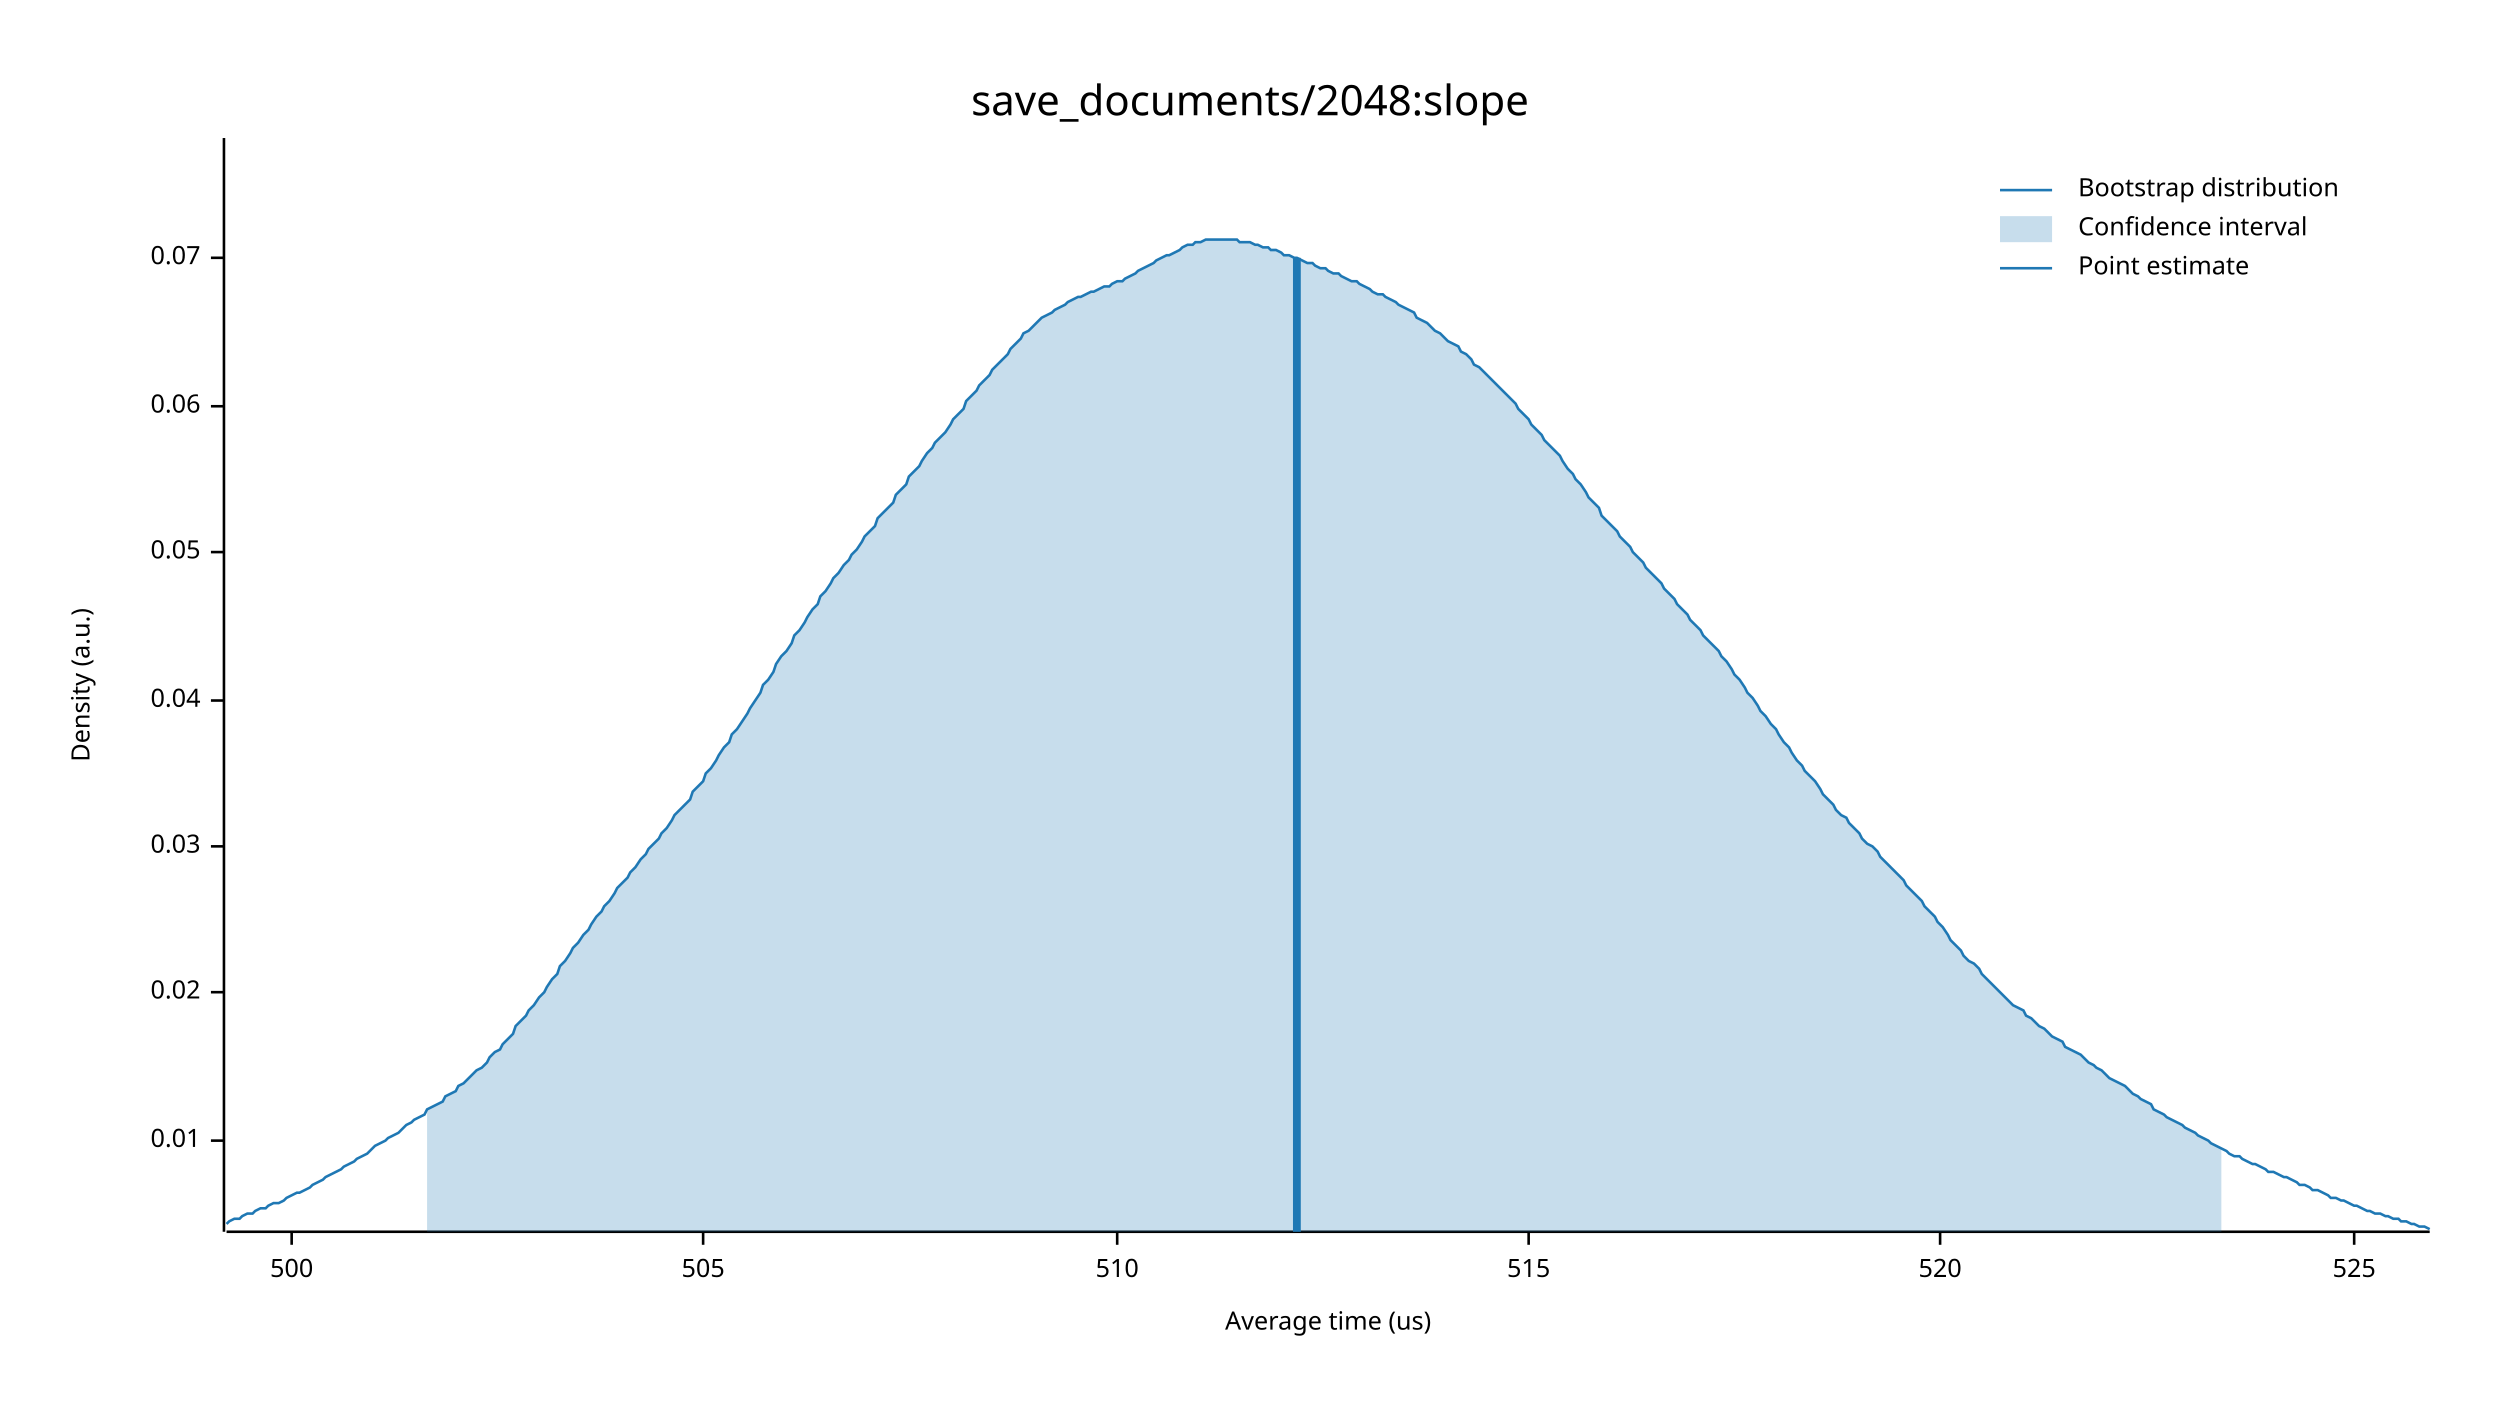
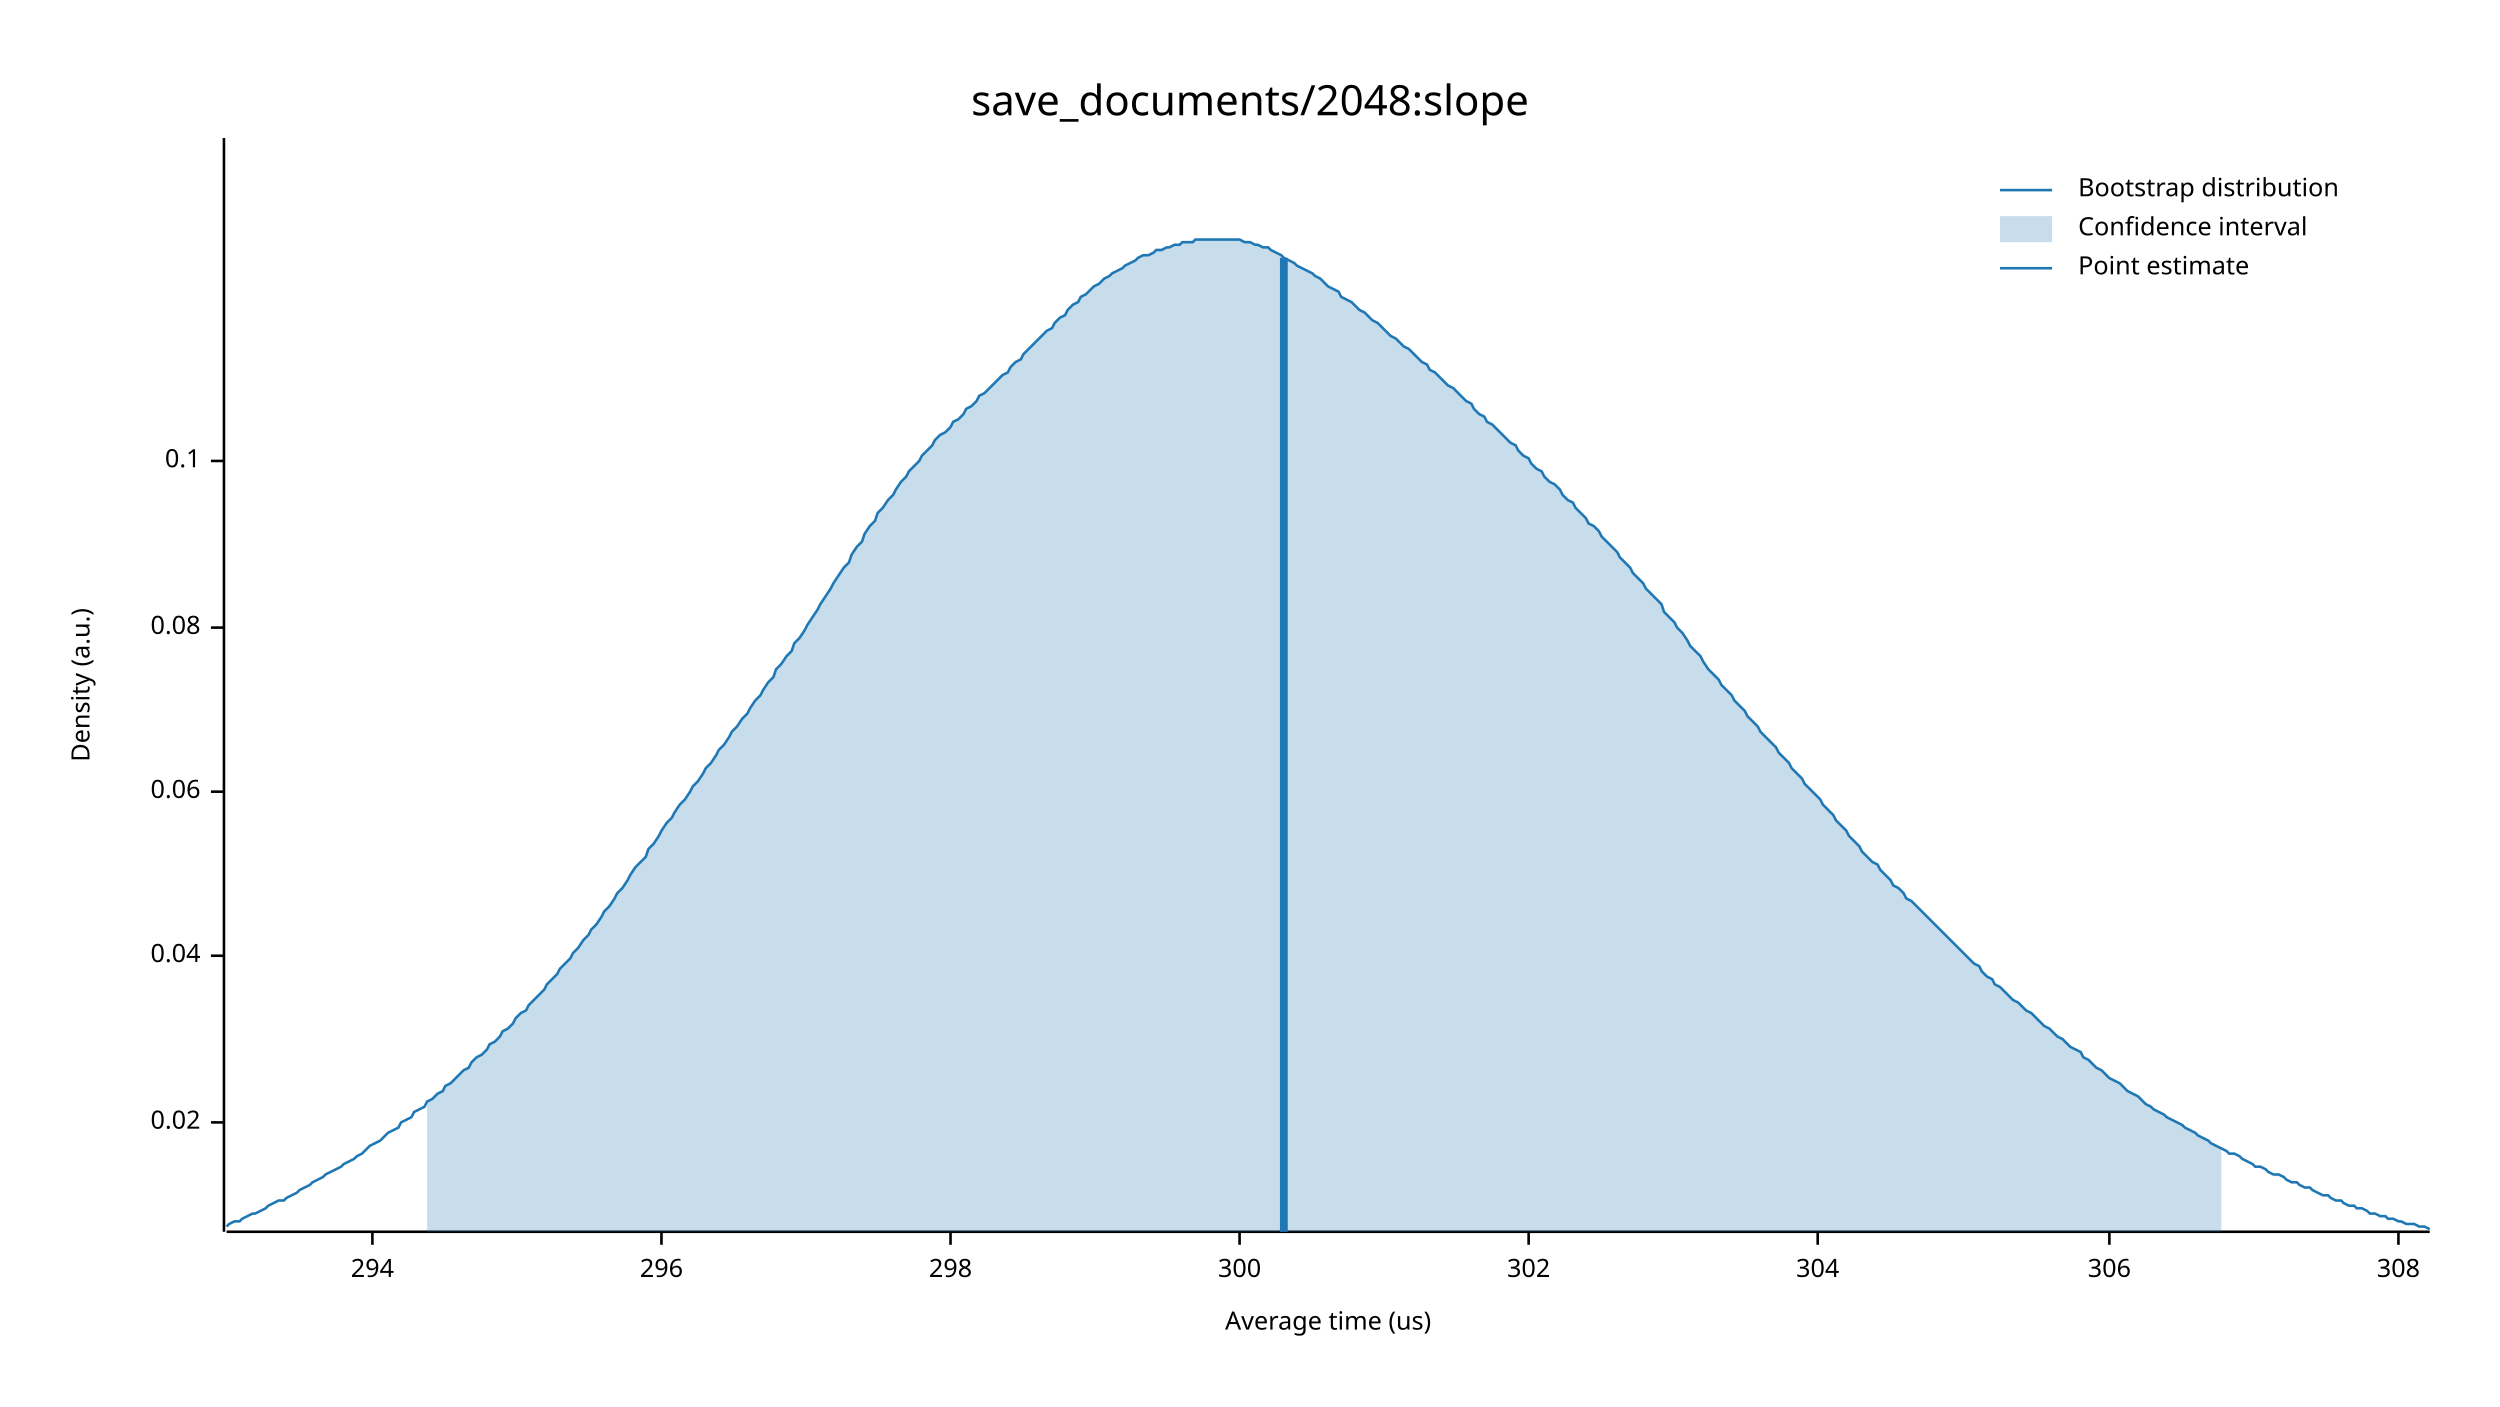
<svg xmlns="http://www.w3.org/2000/svg" width="960" height="540" viewBox="0 0 960 540">
  <text x="480" y="32" dy="0.76em" text-anchor="middle" font-family="sans-serif" font-size="16.129" opacity="1" fill="#000000">
save_documents/2048:slope
</text>
  <text x="27" y="263" dy="0.76em" text-anchor="middle" font-family="sans-serif" font-size="9.677" opacity="1" fill="#000000" transform="rotate(270, 27, 263)">
Density (a.u.)
</text>
  <text x="510" y="513" dy="-0.5ex" text-anchor="middle" font-family="sans-serif" font-size="9.677" opacity="1" fill="#000000">
Average time (us)
</text>
  <polyline fill="none" opacity="1" stroke="#000000" stroke-width="1" points="86,53 86,473 " />
-   <text x="77" y="438" dy="0.5ex" text-anchor="end" font-family="sans-serif" font-size="9.677" opacity="1" fill="#000000">
- 0.01
- </text>
-   <polyline fill="none" opacity="1" stroke="#000000" stroke-width="1" points="81,438 86,438 " />
-   <text x="77" y="381" dy="0.5ex" text-anchor="end" font-family="sans-serif" font-size="9.677" opacity="1" fill="#000000">
+   <text x="77" y="431" dy="0.5ex" text-anchor="end" font-family="sans-serif" font-size="9.677" opacity="1" fill="#000000">
0.02
</text>
-   <polyline fill="none" opacity="1" stroke="#000000" stroke-width="1" points="81,381 86,381 " />
-   <text x="77" y="325" dy="0.5ex" text-anchor="end" font-family="sans-serif" font-size="9.677" opacity="1" fill="#000000">
- 0.03
- </text>
-   <polyline fill="none" opacity="1" stroke="#000000" stroke-width="1" points="81,325 86,325 " />
-   <text x="77" y="269" dy="0.5ex" text-anchor="end" font-family="sans-serif" font-size="9.677" opacity="1" fill="#000000">
+   <polyline fill="none" opacity="1" stroke="#000000" stroke-width="1" points="81,431 86,431 " />
+   <text x="77" y="367" dy="0.5ex" text-anchor="end" font-family="sans-serif" font-size="9.677" opacity="1" fill="#000000">
0.04
</text>
-   <polyline fill="none" opacity="1" stroke="#000000" stroke-width="1" points="81,269 86,269 " />
-   <text x="77" y="212" dy="0.5ex" text-anchor="end" font-family="sans-serif" font-size="9.677" opacity="1" fill="#000000">
- 0.05
- </text>
-   <polyline fill="none" opacity="1" stroke="#000000" stroke-width="1" points="81,212 86,212 " />
-   <text x="77" y="156" dy="0.5ex" text-anchor="end" font-family="sans-serif" font-size="9.677" opacity="1" fill="#000000">
+   <polyline fill="none" opacity="1" stroke="#000000" stroke-width="1" points="81,367 86,367 " />
+   <text x="77" y="304" dy="0.5ex" text-anchor="end" font-family="sans-serif" font-size="9.677" opacity="1" fill="#000000">
0.06
</text>
-   <polyline fill="none" opacity="1" stroke="#000000" stroke-width="1" points="81,156 86,156 " />
-   <text x="77" y="99" dy="0.5ex" text-anchor="end" font-family="sans-serif" font-size="9.677" opacity="1" fill="#000000">
- 0.07
+   <polyline fill="none" opacity="1" stroke="#000000" stroke-width="1" points="81,304 86,304 " />
+   <text x="77" y="241" dy="0.5ex" text-anchor="end" font-family="sans-serif" font-size="9.677" opacity="1" fill="#000000">
+ 0.08
</text>
-   <polyline fill="none" opacity="1" stroke="#000000" stroke-width="1" points="81,99 86,99 " />
+   <polyline fill="none" opacity="1" stroke="#000000" stroke-width="1" points="81,241 86,241 " />
+   <text x="77" y="177" dy="0.5ex" text-anchor="end" font-family="sans-serif" font-size="9.677" opacity="1" fill="#000000">
+ 0.1
+ </text>
+   <polyline fill="none" opacity="1" stroke="#000000" stroke-width="1" points="81,177 86,177 " />
  <polyline fill="none" opacity="1" stroke="#000000" stroke-width="1" points="87,473 933,473 " />
-   <text x="112" y="483" dy="0.76em" text-anchor="middle" font-family="sans-serif" font-size="9.677" opacity="1" fill="#000000">
- 500
+   <text x="143" y="483" dy="0.76em" text-anchor="middle" font-family="sans-serif" font-size="9.677" opacity="1" fill="#000000">
+ 294
</text>
-   <polyline fill="none" opacity="1" stroke="#000000" stroke-width="1" points="112,473 112,478 " />
-   <text x="270" y="483" dy="0.76em" text-anchor="middle" font-family="sans-serif" font-size="9.677" opacity="1" fill="#000000">
- 505
+   <polyline fill="none" opacity="1" stroke="#000000" stroke-width="1" points="143,473 143,478 " />
+   <text x="254" y="483" dy="0.76em" text-anchor="middle" font-family="sans-serif" font-size="9.677" opacity="1" fill="#000000">
+ 296
</text>
-   <polyline fill="none" opacity="1" stroke="#000000" stroke-width="1" points="270,473 270,478 " />
-   <text x="429" y="483" dy="0.76em" text-anchor="middle" font-family="sans-serif" font-size="9.677" opacity="1" fill="#000000">
- 510
+   <polyline fill="none" opacity="1" stroke="#000000" stroke-width="1" points="254,473 254,478 " />
+   <text x="365" y="483" dy="0.76em" text-anchor="middle" font-family="sans-serif" font-size="9.677" opacity="1" fill="#000000">
+ 298
</text>
-   <polyline fill="none" opacity="1" stroke="#000000" stroke-width="1" points="429,473 429,478 " />
+   <polyline fill="none" opacity="1" stroke="#000000" stroke-width="1" points="365,473 365,478 " />
+   <text x="476" y="483" dy="0.76em" text-anchor="middle" font-family="sans-serif" font-size="9.677" opacity="1" fill="#000000">
+ 300
+ </text>
+   <polyline fill="none" opacity="1" stroke="#000000" stroke-width="1" points="476,473 476,478 " />
  <text x="587" y="483" dy="0.76em" text-anchor="middle" font-family="sans-serif" font-size="9.677" opacity="1" fill="#000000">
- 515
+ 302
</text>
  <polyline fill="none" opacity="1" stroke="#000000" stroke-width="1" points="587,473 587,478 " />
-   <text x="745" y="483" dy="0.76em" text-anchor="middle" font-family="sans-serif" font-size="9.677" opacity="1" fill="#000000">
- 520
+   <text x="698" y="483" dy="0.76em" text-anchor="middle" font-family="sans-serif" font-size="9.677" opacity="1" fill="#000000">
+ 304
</text>
-   <polyline fill="none" opacity="1" stroke="#000000" stroke-width="1" points="745,473 745,478 " />
-   <text x="904" y="483" dy="0.76em" text-anchor="middle" font-family="sans-serif" font-size="9.677" opacity="1" fill="#000000">
- 525
+   <polyline fill="none" opacity="1" stroke="#000000" stroke-width="1" points="698,473 698,478 " />
+   <text x="810" y="483" dy="0.76em" text-anchor="middle" font-family="sans-serif" font-size="9.677" opacity="1" fill="#000000">
+ 306
</text>
-   <polyline fill="none" opacity="1" stroke="#000000" stroke-width="1" points="904,473 904,478 " />
-   <polyline fill="none" opacity="1" stroke="#1F78B4" stroke-width="1" points="87,470 88,469 90,468 92,468 93,467 95,466 97,466 98,465 100,464 102,464 103,463 105,462 107,462 109,461 110,460 112,459 114,458 115,458 117,457 119,456 120,455 122,454 124,453 125,452 127,451 129,450 131,449 132,448 134,447 136,446 137,445 139,444 141,443 142,442 144,440 146,439 148,438 149,437 151,436 153,435 154,434 156,432 158,431 159,430 161,429 163,428 164,426 166,425 168,424 170,423 171,421 173,420 175,419 176,417 178,416 180,414 181,413 183,411 185,410 187,408 188,406 190,404 192,403 193,401 195,399 197,397 198,394 200,392 202,390 203,388 205,386 207,383 209,381 210,379 212,376 214,374 215,371 217,369 219,366 220,364 222,362 224,359 226,357 227,355 229,352 231,350 232,348 234,346 236,343 237,341 239,339 241,337 242,335 244,333 246,330 248,328 249,326 251,324 253,322 254,320 256,318 258,315 259,313 261,311 263,309 265,307 266,304 268,302 270,300 271,297 273,295 275,292 276,290 278,287 280,285 281,282 283,280 285,277 287,274 288,272 290,269 292,266 293,263 295,261 297,258 298,255 300,252 302,250 304,247 305,244 307,242 309,239 310,237 312,234 314,232 315,229 317,227 319,224 320,222 322,220 324,217 326,215 327,213 329,211 331,208 332,206 334,204 336,202 337,199 339,197 341,195 343,193 344,190 346,188 348,186 349,183 351,181 353,179 354,177 356,174 358,172 359,170 361,168 363,166 365,163 366,161 368,159 370,157 371,154 373,152 375,150 376,148 378,146 380,144 381,142 383,140 385,138 387,136 388,134 390,132 392,130 393,128 395,127 397,125 398,124 400,122 402,121 404,120 405,119 407,118 409,117 410,116 412,115 414,114 415,114 417,113 419,112 420,112 422,111 424,110 426,110 427,109 429,108 431,108 432,107 434,106 436,105 437,104 439,103 441,102 443,101 444,100 446,99 448,98 449,98 451,97 453,96 454,95 456,94 458,94 459,93 461,93 463,92 465,92 466,92 468,92 470,92 471,92 473,92 475,92 476,93 478,93 480,93 482,94 483,94 485,95 487,95 488,96 490,96 492,97 493,98 495,98 497,99 498,99 500,100 502,101 504,101 505,102 507,103 509,103 510,104 512,105 514,105 515,106 517,107 519,108 521,108 522,109 524,110 526,111 527,112 529,113 531,113 532,114 534,115 536,116 537,117 539,118 541,119 543,120 544,122 546,123 548,124 549,125 551,127 553,128 554,129 556,131 558,132 560,133 561,135 563,136 565,138 566,140 568,141 570,143 571,144 573,146 575,148 576,149 578,151 580,153 582,155 583,157 585,159 587,161 588,163 590,165 592,167 593,169 595,171 597,173 599,175 600,177 602,180 604,182 605,184 607,186 609,189 610,191 612,193 614,195 615,198 617,200 619,202 621,204 622,206 624,208 626,210 627,212 629,214 631,216 632,218 634,220 636,222 638,224 639,226 641,228 643,230 644,232 646,234 648,236 649,238 651,240 653,242 654,244 656,246 658,248 660,250 661,252 663,254 665,257 666,259 668,261 670,264 671,266 673,268 675,271 676,273 678,275 680,278 682,280 683,282 685,285 687,287 688,289 690,292 692,294 693,296 695,298 697,300 699,303 700,305 702,307 704,309 705,311 707,313 709,314 710,316 712,318 714,320 715,322 717,324 719,325 721,327 722,329 724,331 726,333 727,334 729,336 731,338 732,340 734,342 736,344 738,346 739,348 741,350 743,352 744,354 746,356 748,359 749,361 751,363 753,365 754,367 756,369 758,370 760,372 761,374 763,376 765,378 766,379 768,381 770,383 771,384 773,386 775,387 777,388 778,390 780,391 782,393 783,394 785,395 787,397 788,398 790,399 792,400 793,402 795,403 797,404 799,405 800,406 802,408 804,409 805,410 807,411 809,413 810,414 812,415 814,416 816,417 817,418 819,420 821,421 822,422 824,423 826,424 827,426 829,427 831,428 832,429 834,430 836,431 838,432 839,433 841,434 843,435 844,436 846,437 848,438 849,439 851,440 853,441 855,442 856,443 858,444 860,444 861,445 863,446 865,447 866,447 868,448 870,449 871,450 873,450 875,451 877,452 878,452 880,453 882,454 883,455 885,455 887,456 888,457 890,457 892,458 894,459 895,460 897,460 899,461 900,461 902,462 904,463 905,463 907,464 909,465 910,465 912,466 914,466 916,467 917,467 919,468 921,468 922,469 924,469 926,470 927,470 929,471 931,471 933,472 " />
-   <polygon opacity="0.25" fill="#1F78B4" points="164,426 166,425 168,424 170,423 171,421 173,420 175,419 176,417 178,416 180,414 181,413 183,411 185,410 187,408 188,406 190,404 192,403 193,401 195,399 197,397 198,394 200,392 202,390 203,388 205,386 207,383 209,381 210,379 212,376 214,374 215,371 217,369 219,366 220,364 222,362 224,359 226,357 227,355 229,352 231,350 232,348 234,346 236,343 237,341 239,339 241,337 242,335 244,333 246,330 248,328 249,326 251,324 253,322 254,320 256,318 258,315 259,313 261,311 263,309 265,307 266,304 268,302 270,300 271,297 273,295 275,292 276,290 278,287 280,285 281,282 283,280 285,277 287,274 288,272 290,269 292,266 293,263 295,261 297,258 298,255 300,252 302,250 304,247 305,244 307,242 309,239 310,237 312,234 314,232 315,229 317,227 319,224 320,222 322,220 324,217 326,215 327,213 329,211 331,208 332,206 334,204 336,202 337,199 339,197 341,195 343,193 344,190 346,188 348,186 349,183 351,181 353,179 354,177 356,174 358,172 359,170 361,168 363,166 365,163 366,161 368,159 370,157 371,154 373,152 375,150 376,148 378,146 380,144 381,142 383,140 385,138 387,136 388,134 390,132 392,130 393,128 395,127 397,125 398,124 400,122 402,121 404,120 405,119 407,118 409,117 410,116 412,115 414,114 415,114 417,113 419,112 420,112 422,111 424,110 426,110 427,109 429,108 431,108 432,107 434,106 436,105 437,104 439,103 441,102 443,101 444,100 446,99 448,98 449,98 451,97 453,96 454,95 456,94 458,94 459,93 461,93 463,92 465,92 466,92 468,92 470,92 471,92 473,92 475,92 476,93 478,93 480,93 482,94 483,94 485,95 487,95 488,96 490,96 492,97 493,98 495,98 497,99 498,99 500,100 502,101 504,101 505,102 507,103 509,103 510,104 512,105 514,105 515,106 517,107 519,108 521,108 522,109 524,110 526,111 527,112 529,113 531,113 532,114 534,115 536,116 537,117 539,118 541,119 543,120 544,122 546,123 548,124 549,125 551,127 553,128 554,129 556,131 558,132 560,133 561,135 563,136 565,138 566,140 568,141 570,143 571,144 573,146 575,148 576,149 578,151 580,153 582,155 583,157 585,159 587,161 588,163 590,165 592,167 593,169 595,171 597,173 599,175 600,177 602,180 604,182 605,184 607,186 609,189 610,191 612,193 614,195 615,198 617,200 619,202 621,204 622,206 624,208 626,210 627,212 629,214 631,216 632,218 634,220 636,222 638,224 639,226 641,228 643,230 644,232 646,234 648,236 649,238 651,240 653,242 654,244 656,246 658,248 660,250 661,252 663,254 665,257 666,259 668,261 670,264 671,266 673,268 675,271 676,273 678,275 680,278 682,280 683,282 685,285 687,287 688,289 690,292 692,294 693,296 695,298 697,300 699,303 700,305 702,307 704,309 705,311 707,313 709,314 710,316 712,318 714,320 715,322 717,324 719,325 721,327 722,329 724,331 726,333 727,334 729,336 731,338 732,340 734,342 736,344 738,346 739,348 741,350 743,352 744,354 746,356 748,359 749,361 751,363 753,365 754,367 756,369 758,370 760,372 761,374 763,376 765,378 766,379 768,381 770,383 771,384 773,386 775,387 777,388 778,390 780,391 782,393 783,394 785,395 787,397 788,398 790,399 792,400 793,402 795,403 797,404 799,405 800,406 802,408 804,409 805,410 807,411 809,413 810,414 812,415 814,416 816,417 817,418 819,420 821,421 822,422 824,423 826,424 827,426 829,427 831,428 832,429 834,430 836,431 838,432 839,433 841,434 843,435 844,436 846,437 848,438 849,439 851,440 853,441 853,473 164,473 " />
-   <polyline fill="none" opacity="1" stroke="#1F78B4" stroke-width="3" points="498,473 498,99 " />
+   <polyline fill="none" opacity="1" stroke="#000000" stroke-width="1" points="810,473 810,478 " />
+   <text x="921" y="483" dy="0.76em" text-anchor="middle" font-family="sans-serif" font-size="9.677" opacity="1" fill="#000000">
+ 308
+ </text>
+   <polyline fill="none" opacity="1" stroke="#000000" stroke-width="1" points="921,473 921,478 " />
+   <polyline fill="none" opacity="1" stroke="#1F78B4" stroke-width="1" points="87,471 88,470 90,469 92,469 93,468 95,467 97,466 98,466 100,465 102,464 103,463 105,462 107,461 109,461 110,460 112,459 114,458 115,457 117,456 119,455 120,454 122,453 124,452 125,451 127,450 129,449 131,448 132,447 134,446 136,445 137,444 139,443 141,441 142,440 144,439 146,438 148,436 149,435 151,434 153,433 154,431 156,430 158,429 159,427 161,426 163,425 164,423 166,422 168,420 170,419 171,417 173,416 175,414 176,413 178,411 180,410 181,408 183,406 185,405 187,403 188,401 190,400 192,398 193,396 195,395 197,393 198,391 200,389 202,388 203,386 205,384 207,382 209,380 210,378 212,376 214,374 215,372 217,370 219,368 220,366 222,364 224,361 226,359 227,357 229,355 231,352 232,350 234,348 236,345 237,343 239,341 241,338 242,336 244,333 246,331 248,329 249,326 251,324 253,321 254,319 256,316 258,314 259,312 261,309 263,307 265,304 266,302 268,300 270,297 271,295 273,293 275,290 276,288 278,286 280,283 281,281 283,279 285,276 287,274 288,272 290,269 292,267 293,265 295,262 297,260 298,257 300,255 302,252 304,250 305,247 307,245 309,242 310,240 312,237 314,234 315,232 317,229 319,226 320,224 322,221 324,218 326,216 327,213 329,210 331,208 332,205 334,202 336,200 337,197 339,195 341,192 343,190 344,188 346,185 348,183 349,181 351,179 353,177 354,175 356,173 358,171 359,169 361,167 363,166 365,164 366,162 368,161 370,159 371,157 373,156 375,154 376,152 378,151 380,149 381,148 383,146 385,144 387,143 388,141 390,139 392,138 393,136 395,134 397,132 398,131 400,129 402,127 404,126 405,124 407,122 409,121 410,119 412,117 414,116 415,114 417,113 419,111 420,110 422,109 424,107 426,106 427,105 429,104 431,103 432,102 434,101 436,100 437,99 439,98 441,98 443,97 444,96 446,96 448,95 449,95 451,94 453,94 454,93 456,93 458,93 459,92 461,92 463,92 465,92 466,92 468,92 470,92 471,92 473,92 475,92 476,92 478,93 480,93 482,94 483,94 485,95 487,95 488,96 490,97 492,98 493,99 495,100 497,101 498,102 500,103 502,104 504,105 505,106 507,107 509,109 510,110 512,111 514,112 515,114 517,115 519,116 521,118 522,119 524,120 526,122 527,123 529,124 531,126 532,127 534,129 536,130 537,131 539,133 541,134 543,136 544,137 546,139 548,140 549,142 551,143 553,145 554,146 556,148 558,149 560,151 561,152 563,154 565,155 566,157 568,159 570,160 571,162 573,163 575,165 576,166 578,168 580,170 582,171 583,173 585,175 587,176 588,178 590,180 592,181 593,183 595,185 597,186 599,188 600,190 602,192 604,193 605,195 607,197 609,199 610,201 612,202 614,204 615,206 617,208 619,210 621,212 622,214 624,216 626,218 627,220 629,222 631,224 632,226 634,228 636,230 638,232 639,235 641,237 643,239 644,241 646,243 648,246 649,248 651,250 653,252 654,254 656,257 658,259 660,261 661,263 663,265 665,267 666,269 668,271 670,273 671,275 673,277 675,279 676,281 678,283 680,285 682,287 683,289 685,291 687,293 688,295 690,297 692,299 693,301 695,303 697,305 699,307 700,309 702,311 704,313 705,315 707,317 709,319 710,321 712,323 714,325 715,327 717,329 719,331 721,332 722,334 724,336 726,338 727,340 729,341 731,343 732,345 734,346 736,348 738,350 739,351 741,353 743,355 744,356 746,358 748,360 749,361 751,363 753,365 754,366 756,368 758,370 760,371 761,373 763,375 765,376 766,378 768,379 770,381 771,382 773,384 775,385 777,387 778,388 780,389 782,391 783,392 785,394 787,395 788,396 790,398 792,399 793,400 795,402 797,403 799,404 800,406 802,407 804,409 805,410 807,411 809,413 810,414 812,415 814,416 816,418 817,419 819,420 821,421 822,422 824,424 826,425 827,426 829,427 831,428 832,429 834,430 836,431 838,432 839,433 841,434 843,435 844,436 846,437 848,438 849,439 851,440 853,441 855,442 856,443 858,443 860,444 861,445 863,446 865,447 866,448 868,448 870,449 871,450 873,451 875,451 877,452 878,453 880,454 882,454 883,455 885,456 887,456 888,457 890,458 892,459 894,459 895,460 897,461 899,461 900,462 902,463 904,463 905,464 907,464 909,465 910,466 912,466 914,467 916,467 917,468 919,468 921,469 922,469 924,470 926,470 927,470 929,471 931,471 933,472 " />
+   <polygon opacity="0.25" fill="#1F78B4" points="164,423 166,422 168,420 170,419 171,417 173,416 175,414 176,413 178,411 180,410 181,408 183,406 185,405 187,403 188,401 190,400 192,398 193,396 195,395 197,393 198,391 200,389 202,388 203,386 205,384 207,382 209,380 210,378 212,376 214,374 215,372 217,370 219,368 220,366 222,364 224,361 226,359 227,357 229,355 231,352 232,350 234,348 236,345 237,343 239,341 241,338 242,336 244,333 246,331 248,329 249,326 251,324 253,321 254,319 256,316 258,314 259,312 261,309 263,307 265,304 266,302 268,300 270,297 271,295 273,293 275,290 276,288 278,286 280,283 281,281 283,279 285,276 287,274 288,272 290,269 292,267 293,265 295,262 297,260 298,257 300,255 302,252 304,250 305,247 307,245 309,242 310,240 312,237 314,234 315,232 317,229 319,226 320,224 322,221 324,218 326,216 327,213 329,210 331,208 332,205 334,202 336,200 337,197 339,195 341,192 343,190 344,188 346,185 348,183 349,181 351,179 353,177 354,175 356,173 358,171 359,169 361,167 363,166 365,164 366,162 368,161 370,159 371,157 373,156 375,154 376,152 378,151 380,149 381,148 383,146 385,144 387,143 388,141 390,139 392,138 393,136 395,134 397,132 398,131 400,129 402,127 404,126 405,124 407,122 409,121 410,119 412,117 414,116 415,114 417,113 419,111 420,110 422,109 424,107 426,106 427,105 429,104 431,103 432,102 434,101 436,100 437,99 439,98 441,98 443,97 444,96 446,96 448,95 449,95 451,94 453,94 454,93 456,93 458,93 459,92 461,92 463,92 465,92 466,92 468,92 470,92 471,92 473,92 475,92 476,92 478,93 480,93 482,94 483,94 485,95 487,95 488,96 490,97 492,98 493,99 495,100 497,101 498,102 500,103 502,104 504,105 505,106 507,107 509,109 510,110 512,111 514,112 515,114 517,115 519,116 521,118 522,119 524,120 526,122 527,123 529,124 531,126 532,127 534,129 536,130 537,131 539,133 541,134 543,136 544,137 546,139 548,140 549,142 551,143 553,145 554,146 556,148 558,149 560,151 561,152 563,154 565,155 566,157 568,159 570,160 571,162 573,163 575,165 576,166 578,168 580,170 582,171 583,173 585,175 587,176 588,178 590,180 592,181 593,183 595,185 597,186 599,188 600,190 602,192 604,193 605,195 607,197 609,199 610,201 612,202 614,204 615,206 617,208 619,210 621,212 622,214 624,216 626,218 627,220 629,222 631,224 632,226 634,228 636,230 638,232 639,235 641,237 643,239 644,241 646,243 648,246 649,248 651,250 653,252 654,254 656,257 658,259 660,261 661,263 663,265 665,267 666,269 668,271 670,273 671,275 673,277 675,279 676,281 678,283 680,285 682,287 683,289 685,291 687,293 688,295 690,297 692,299 693,301 695,303 697,305 699,307 700,309 702,311 704,313 705,315 707,317 709,319 710,321 712,323 714,325 715,327 717,329 719,331 721,332 722,334 724,336 726,338 727,340 729,341 731,343 732,345 734,346 736,348 738,350 739,351 741,353 743,355 744,356 746,358 748,360 749,361 751,363 753,365 754,366 756,368 758,370 760,371 761,373 763,375 765,376 766,378 768,379 770,381 771,382 773,384 775,385 777,387 778,388 780,389 782,391 783,392 785,394 787,395 788,396 790,398 792,399 793,400 795,402 797,403 799,404 800,406 802,407 804,409 805,410 807,411 809,413 810,414 812,415 814,416 816,418 817,419 819,420 821,421 822,422 824,424 826,425 827,426 829,427 831,428 832,429 834,430 836,431 838,432 839,433 841,434 843,435 844,436 846,437 848,438 849,439 851,440 853,441 853,473 164,473 " />
+   <polyline fill="none" opacity="1" stroke="#1F78B4" stroke-width="3" points="493,473 493,99 " />
  <text x="798" y="68" dy="0.76em" text-anchor="start" font-family="sans-serif" font-size="9.677" opacity="1" fill="#000000">
Bootstrap distribution
</text>
  <text x="798" y="83" dy="0.76em" text-anchor="start" font-family="sans-serif" font-size="9.677" opacity="1" fill="#000000">
Confidence interval
</text>
  <text x="798" y="98" dy="0.76em" text-anchor="start" font-family="sans-serif" font-size="9.677" opacity="1" fill="#000000">
Point estimate
</text>
  <polyline fill="none" opacity="1" stroke="#1F78B4" stroke-width="1" points="768,73 788,73 " />
  <rect x="768" y="83" width="20" height="10" opacity="0.25" fill="#1F78B4" stroke="none" />
  <polyline fill="none" opacity="1" stroke="#1F78B4" stroke-width="1" points="768,103 788,103 " />
</svg>
